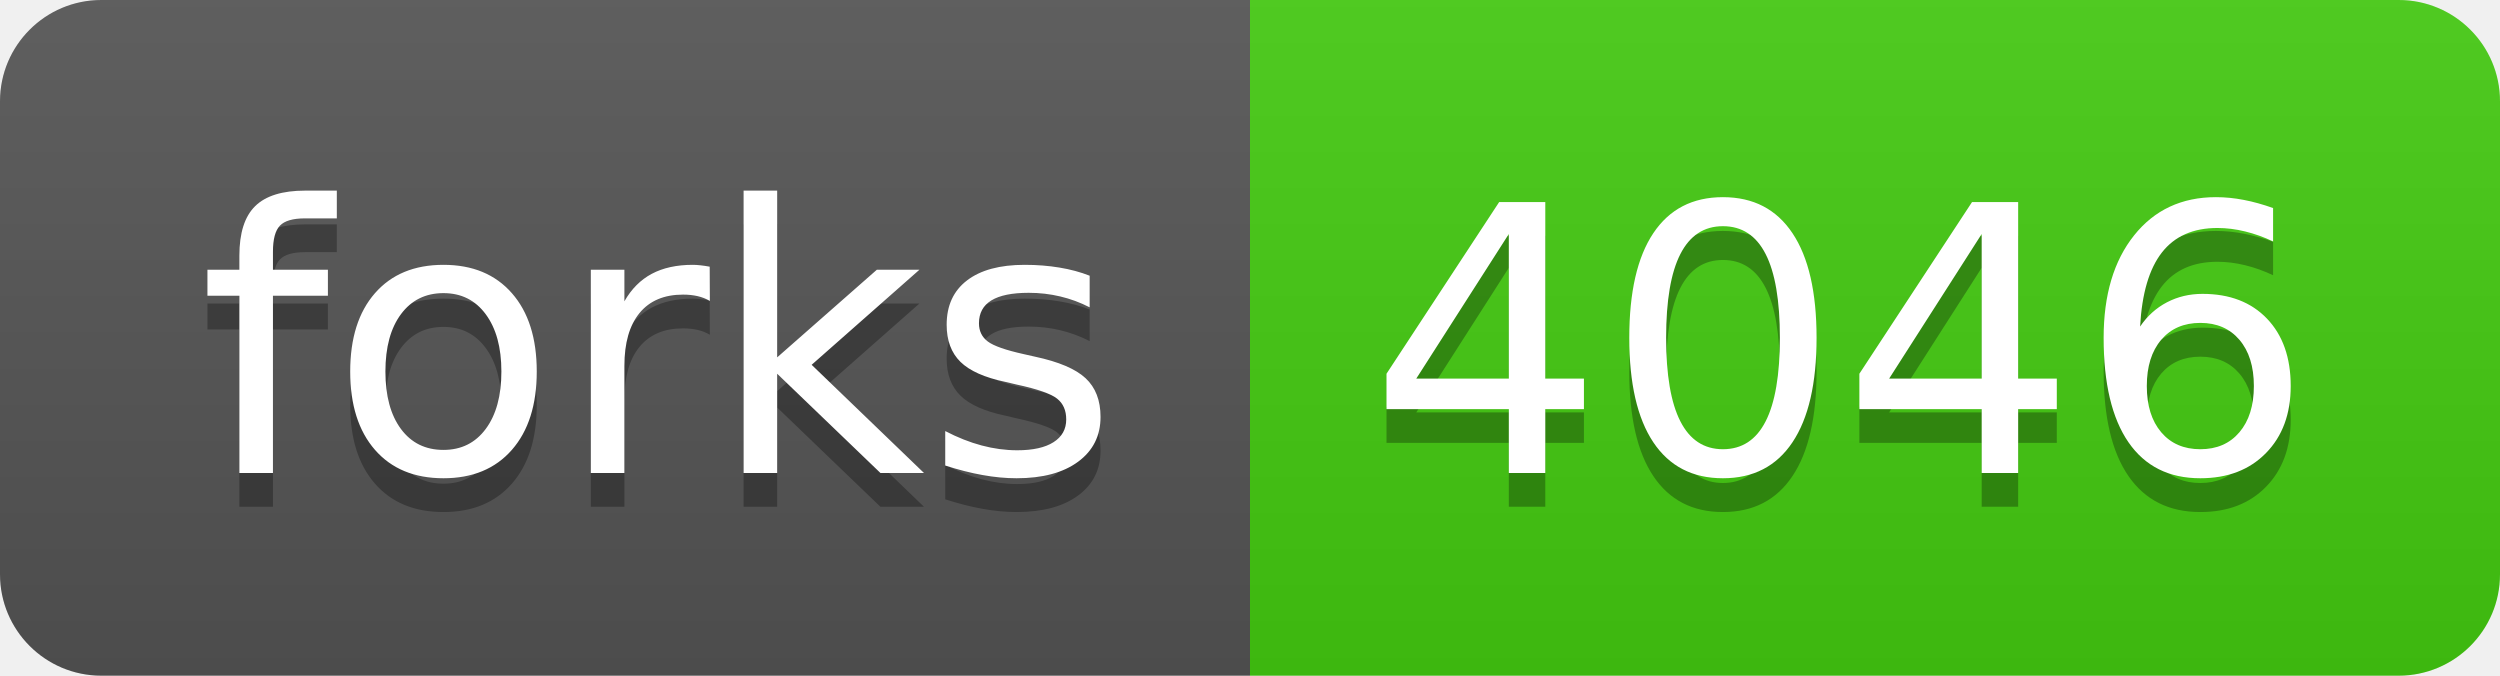
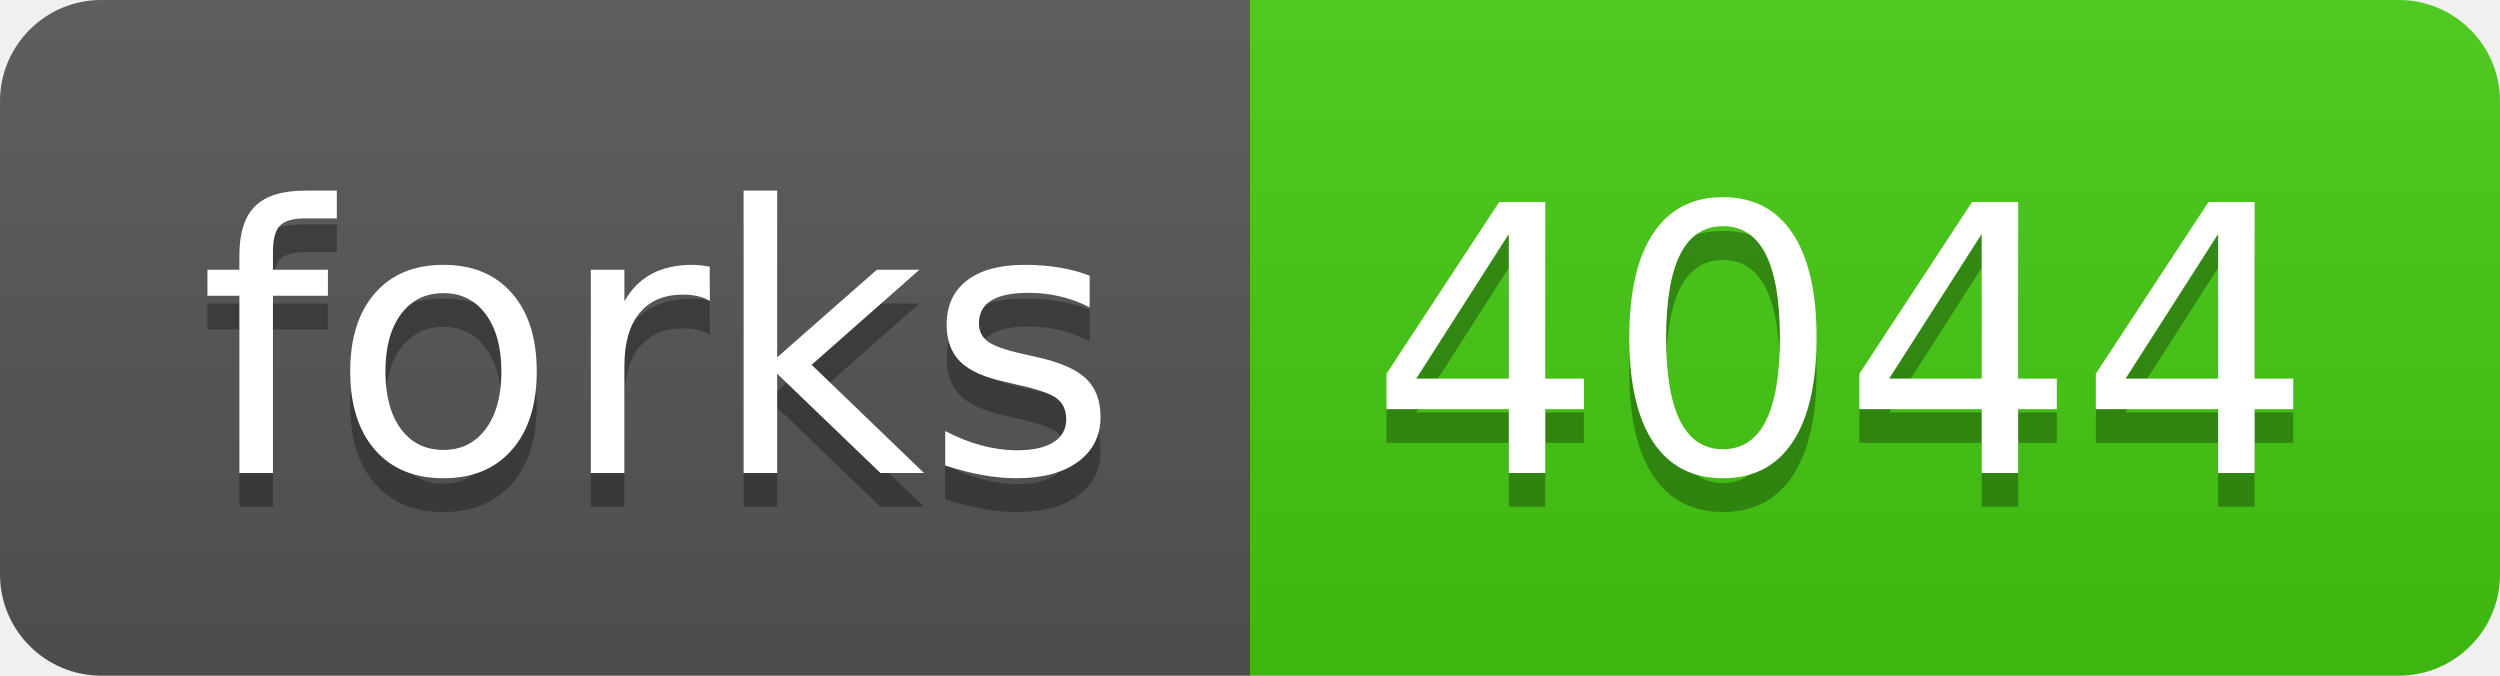
- <svg xmlns="http://www.w3.org/2000/svg" width="74" height="20" role="img" aria-label="forks: 4046">
+ <svg xmlns="http://www.w3.org/2000/svg" width="74" height="20" role="img" aria-label="forks: 4044">
  <linearGradient id="s" x2="0" y2="100%">
    <stop offset="0" stop-color="#bbb" stop-opacity=".1" />
    <stop offset="1" stop-opacity=".1" />
  </linearGradient>
  <clipPath id="r">
    <rect width="74" height="20" rx="3" fill="#fff" />
  </clipPath>
  <g clip-path="url(#r)">
    <rect width="37" height="20" fill="#555" />
    <rect x="37" width="37" height="20" fill="#4c1" />
    <rect width="74" height="20" fill="url(#s)" />
  </g>
  <g fill="#fff" text-anchor="middle" font-family="Verdana,Geneva,DejaVu Sans,sans-serif" text-rendering="geometricPrecision" font-size="110">
    <text aria-hidden="true" x="195" y="150" fill="#010101" fill-opacity=".3" transform="scale(.1)" textLength="270">forks</text>
    <text x="195" y="140" transform="scale(.1)" fill="#fff" textLength="270">forks</text>
-     <text aria-hidden="true" x="545" y="150" fill="#010101" fill-opacity=".3" transform="scale(.1)" textLength="270">4046</text>
-     <text x="545" y="140" transform="scale(.1)" fill="#fff" textLength="270">4046</text>
+     <text aria-hidden="true" x="545" y="150" fill="#010101" fill-opacity=".3" transform="scale(.1)" textLength="270">4044</text>
+     <text x="545" y="140" transform="scale(.1)" fill="#fff" textLength="270">4044</text>
  </g>
</svg>
